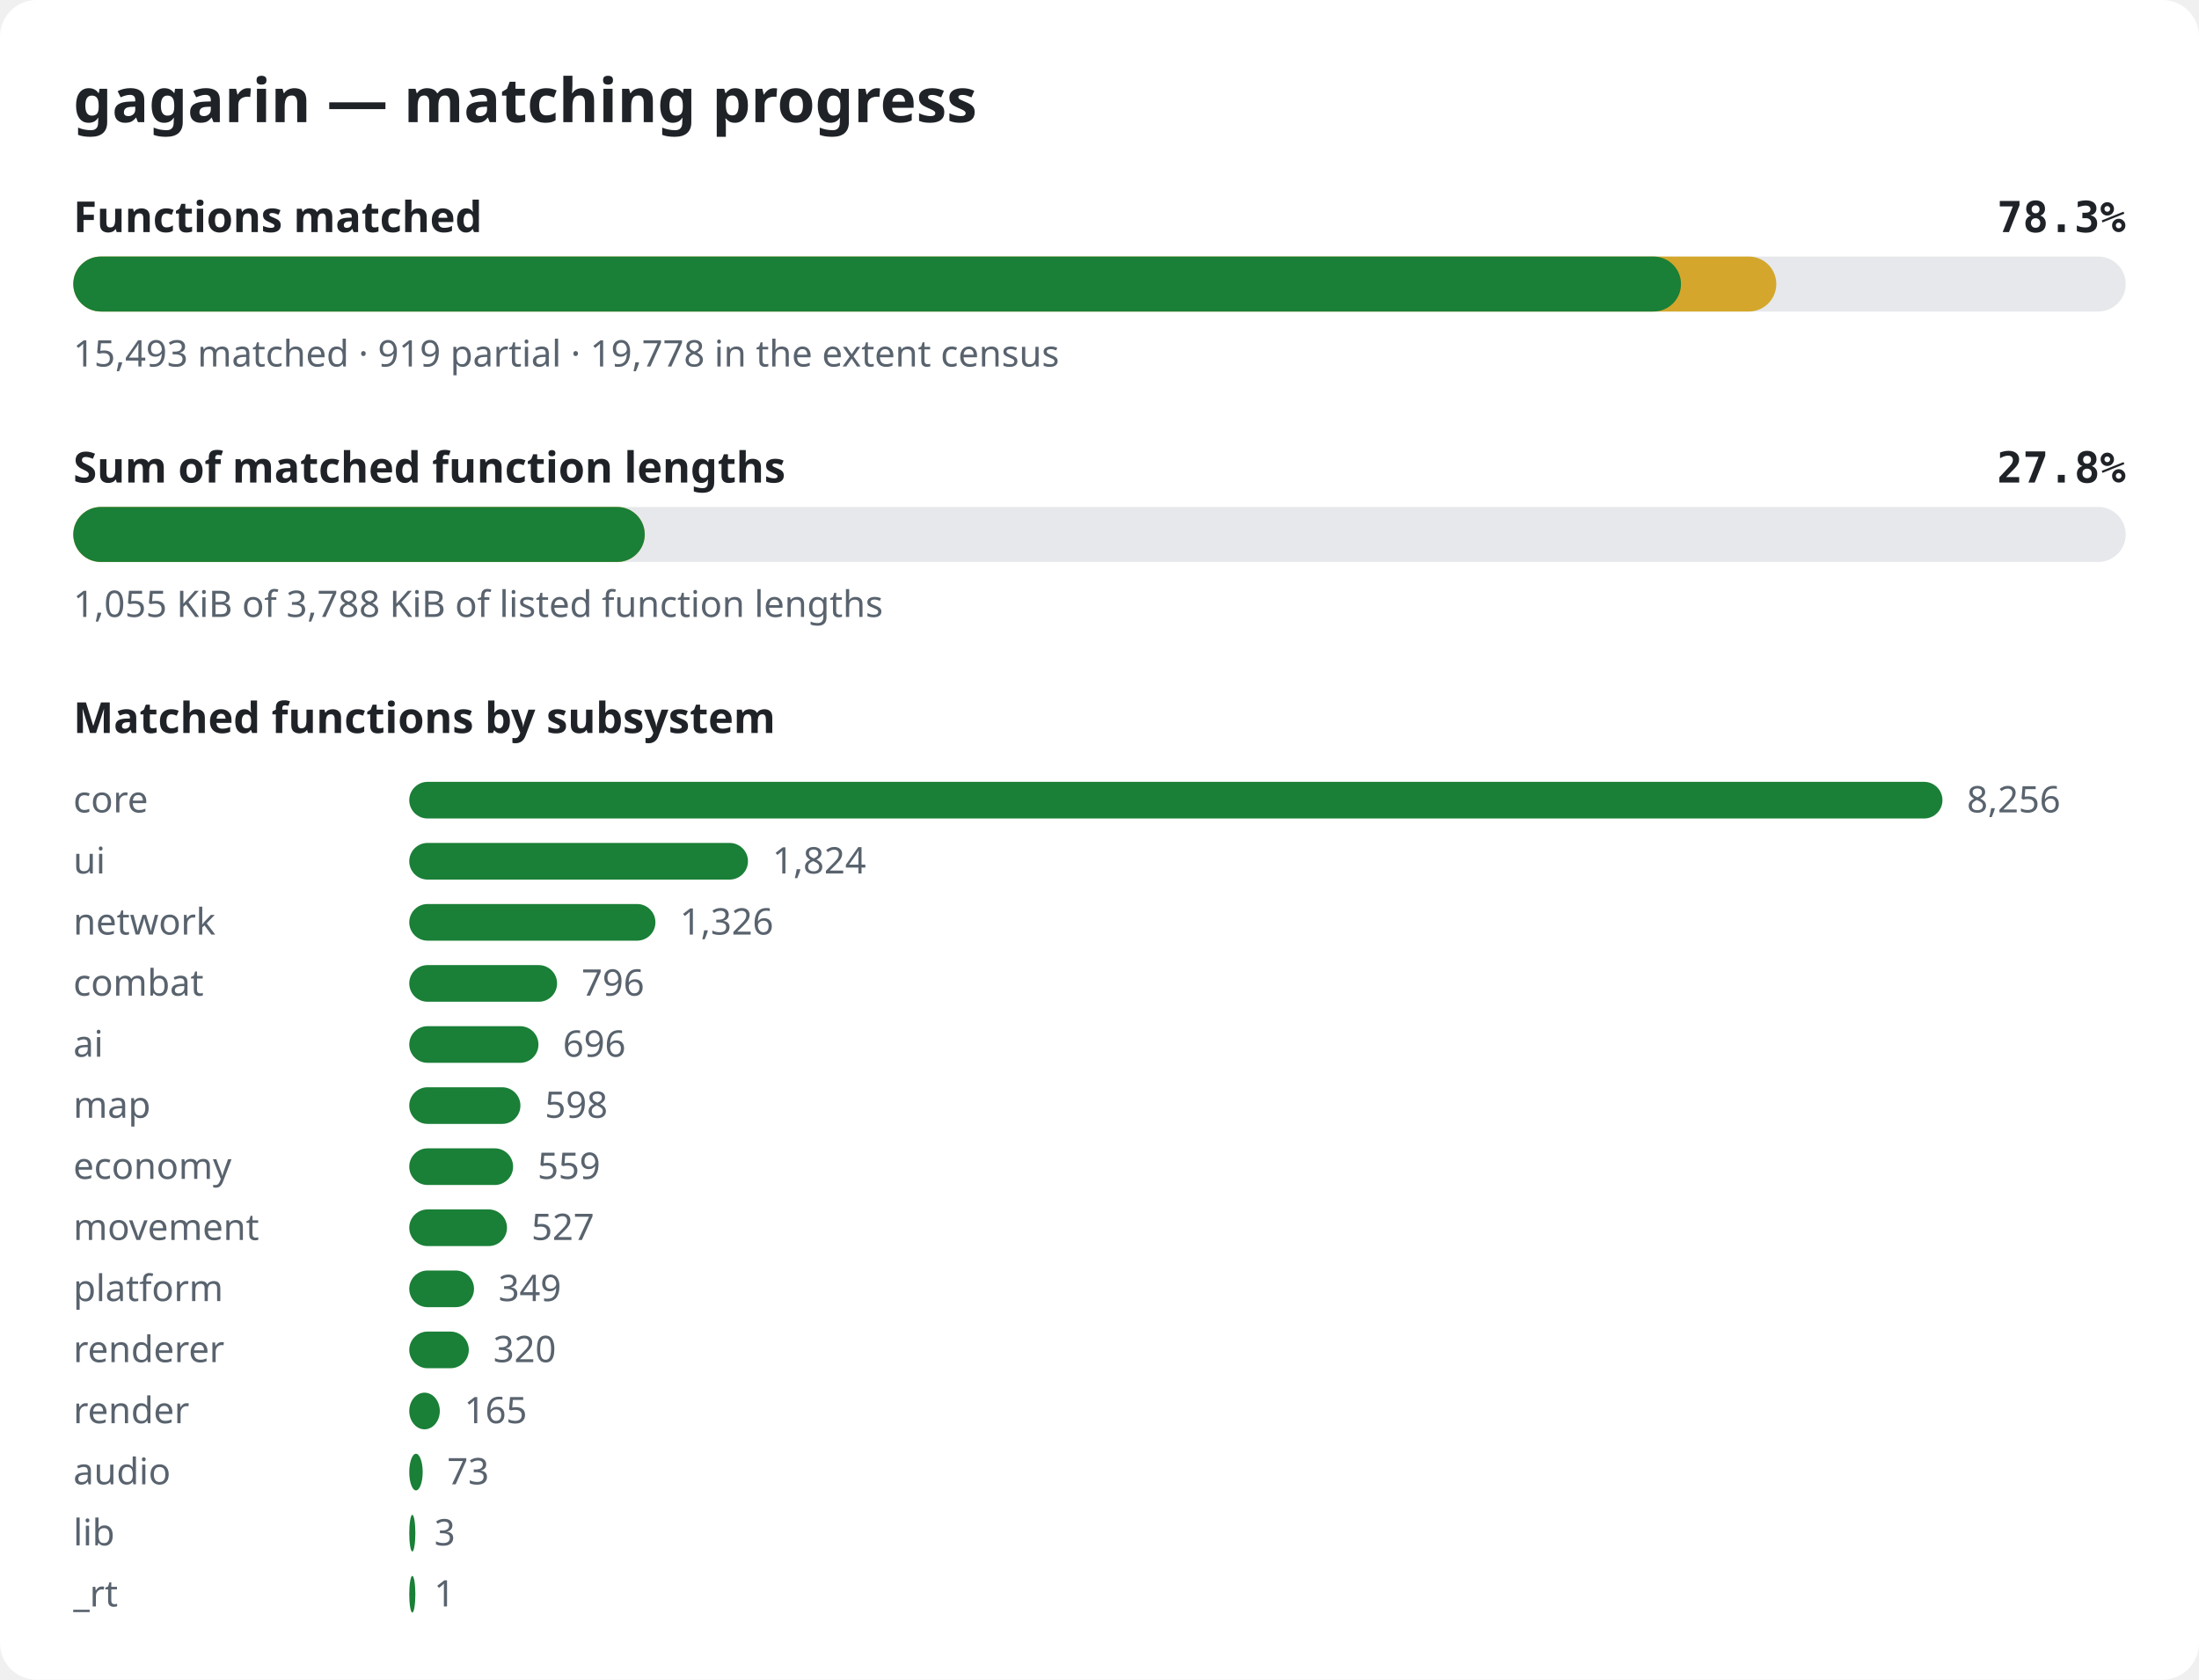
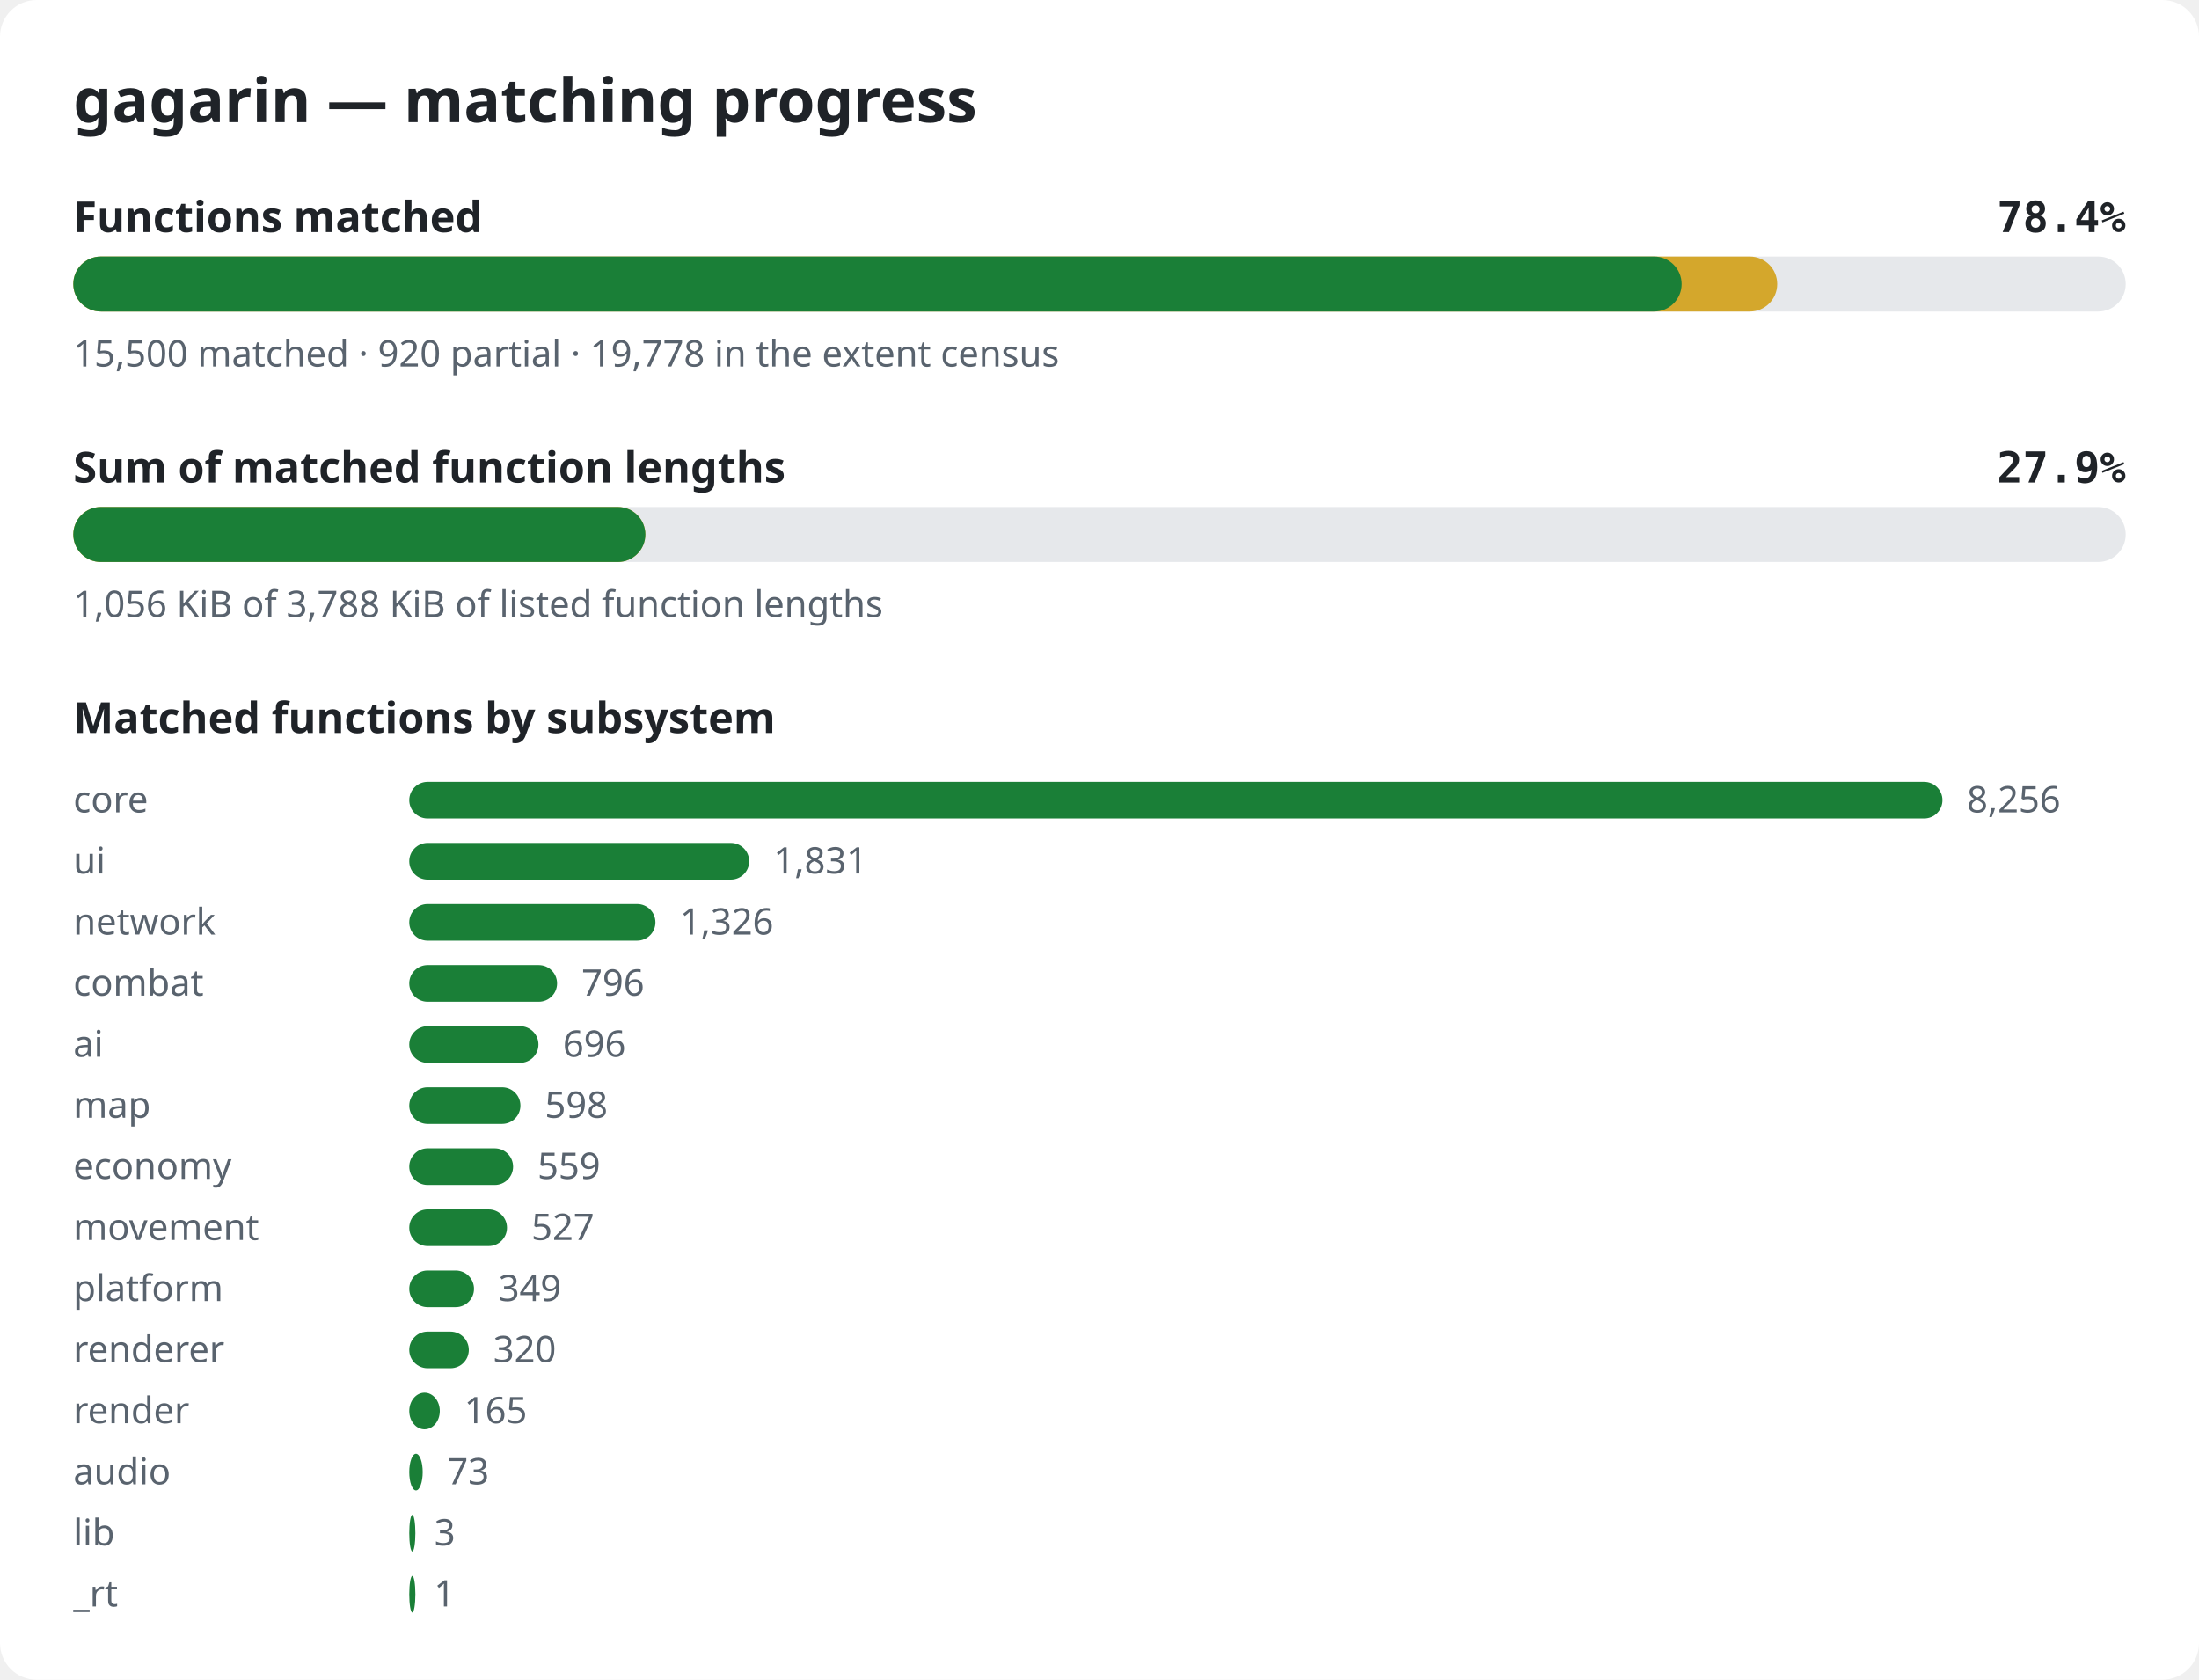
<svg xmlns="http://www.w3.org/2000/svg" width="720" height="550" viewBox="0 0 720 550" role="img" aria-label="gagarin matching progress">
  <style>.bg{fill:#ffffff}.title{font:600 20px sans-serif;fill:#1f2328}.label{font:600 14px sans-serif;fill:#1f2328}.pct{font:600 14px monospace;fill:#1f2328}.note{font:12px sans-serif;fill:#59636e}.track{fill:#e6e8eb}.done{fill:#1a7f37}.partial{fill:#d4a72c}@media (prefers-color-scheme: dark){.bg{fill:#0d1117}.title,.label,.pct{fill:#e6edf3}.note{fill:#9198a1}.track{fill:#262c36}.done{fill:#3fb950}.partial{fill:#d29922}}</style>
  <rect width="720" height="550" rx="12" class="bg" />
  <text x="24" y="40" class="title">gagarin — matching progress</text>
  <text x="24" y="76" class="label">Functions matched</text>
-   <text x="696" y="76" class="pct" text-anchor="end">78.3%</text>
+   <text x="696" y="76" class="pct" text-anchor="end">78.4%</text>
  <rect x="24" y="84" width="672" height="18" rx="9" class="track" />
-   <rect x="24" y="84" width="557.6" height="18" rx="9" class="partial" />
-   <rect x="24" y="84" width="526.4" height="18" rx="9" class="done" />
-   <text x="24" y="120" class="note">15,493 matched · 919 partial · 19,778 in the extent census</text>
+   <rect x="24" y="84" width="557.9" height="18" rx="9" class="partial" />
+   <rect x="24" y="84" width="526.6" height="18" rx="9" class="done" />
+   <text x="24" y="120" class="note">15,500 matched · 920 partial · 19,778 in the extent census</text>
  <text x="24" y="158" class="label">Sum of matched function lengths</text>
-   <text x="696" y="158" class="pct" text-anchor="end">27.8%</text>
+   <text x="696" y="158" class="pct" text-anchor="end">27.9%</text>
  <rect x="24" y="166" width="672" height="18" rx="9" class="track" />
-   <rect x="24" y="166" width="187.1" height="18" rx="9" class="partial" />
-   <rect x="24" y="166" width="187.1" height="18" rx="9" class="done" />
-   <text x="24" y="202" class="note">1,055 KiB of 3,788 KiB of listed function lengths</text>
+   <rect x="24" y="166" width="187.3" height="18" rx="9" class="partial" />
+   <rect x="24" y="166" width="187.3" height="18" rx="9" class="done" />
+   <text x="24" y="202" class="note">1,056 KiB of 3,788 KiB of listed function lengths</text>
  <text x="24" y="240" class="label">Matched functions by subsystem</text>
  <text x="24" y="266" class="note">core</text>
  <rect x="134" y="256" width="502.0" height="12" rx="6" class="done" />
  <text x="644.0" y="266" class="note">8,256</text>
  <text x="24" y="286" class="note">ui</text>
-   <rect x="134" y="276" width="110.9" height="12" rx="6" class="done" />
-   <text x="252.9" y="286" class="note">1,824</text>
+   <rect x="134" y="276" width="111.3" height="12" rx="6" class="done" />
+   <text x="253.3" y="286" class="note">1,831</text>
  <text x="24" y="306" class="note">network</text>
  <rect x="134" y="296" width="80.6" height="12" rx="6" class="done" />
  <text x="222.6" y="306" class="note">1,326</text>
  <text x="24" y="326" class="note">combat</text>
  <rect x="134" y="316" width="48.4" height="12" rx="6" class="done" />
  <text x="190.4" y="326" class="note">796</text>
  <text x="24" y="346" class="note">ai</text>
  <rect x="134" y="336" width="42.3" height="12" rx="6" class="done" />
  <text x="184.3" y="346" class="note">696</text>
  <text x="24" y="366" class="note">map</text>
  <rect x="134" y="356" width="36.4" height="12" rx="6" class="done" />
  <text x="178.4" y="366" class="note">598</text>
  <text x="24" y="386" class="note">economy</text>
  <rect x="134" y="376" width="34.0" height="12" rx="6" class="done" />
  <text x="176.0" y="386" class="note">559</text>
  <text x="24" y="406" class="note">movement</text>
  <rect x="134" y="396" width="32.0" height="12" rx="6" class="done" />
  <text x="174.0" y="406" class="note">527</text>
  <text x="24" y="426" class="note">platform</text>
  <rect x="134" y="416" width="21.2" height="12" rx="6" class="done" />
  <text x="163.2" y="426" class="note">349</text>
  <text x="24" y="446" class="note">renderer</text>
  <rect x="134" y="436" width="19.5" height="12" rx="6" class="done" />
  <text x="161.5" y="446" class="note">320</text>
  <text x="24" y="466" class="note">render</text>
  <rect x="134" y="456" width="10.0" height="12" rx="6" class="done" />
  <text x="152.0" y="466" class="note">165</text>
  <text x="24" y="486" class="note">audio</text>
  <rect x="134" y="476" width="4.4" height="12" rx="6" class="done" />
  <text x="146.4" y="486" class="note">73</text>
  <text x="24" y="506" class="note">lib</text>
  <rect x="134" y="496" width="2.0" height="12" rx="6" class="done" />
  <text x="142.2" y="506" class="note">3</text>
  <text x="24" y="526" class="note">_rt</text>
  <rect x="134" y="516" width="2.0" height="12" rx="6" class="done" />
  <text x="142.1" y="526" class="note">1</text>
</svg>
